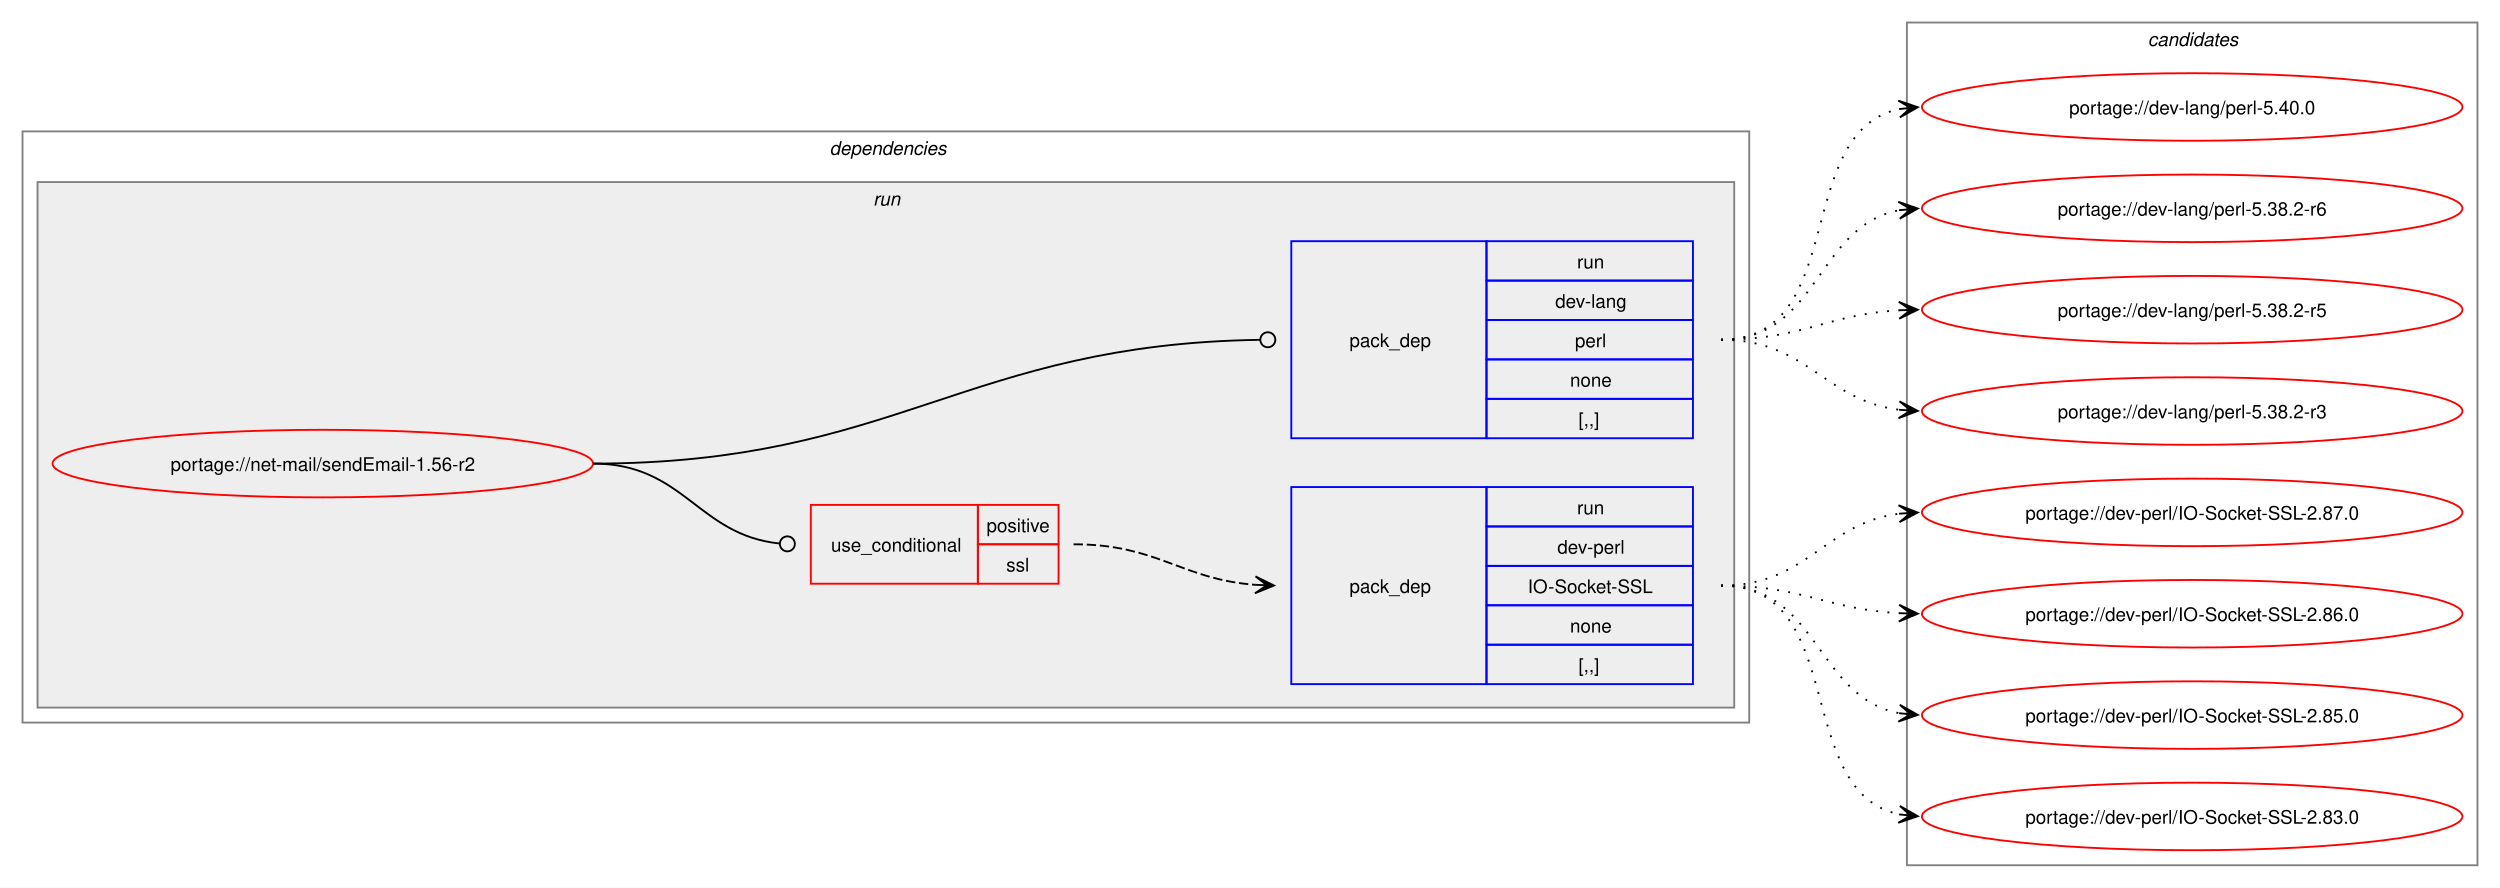
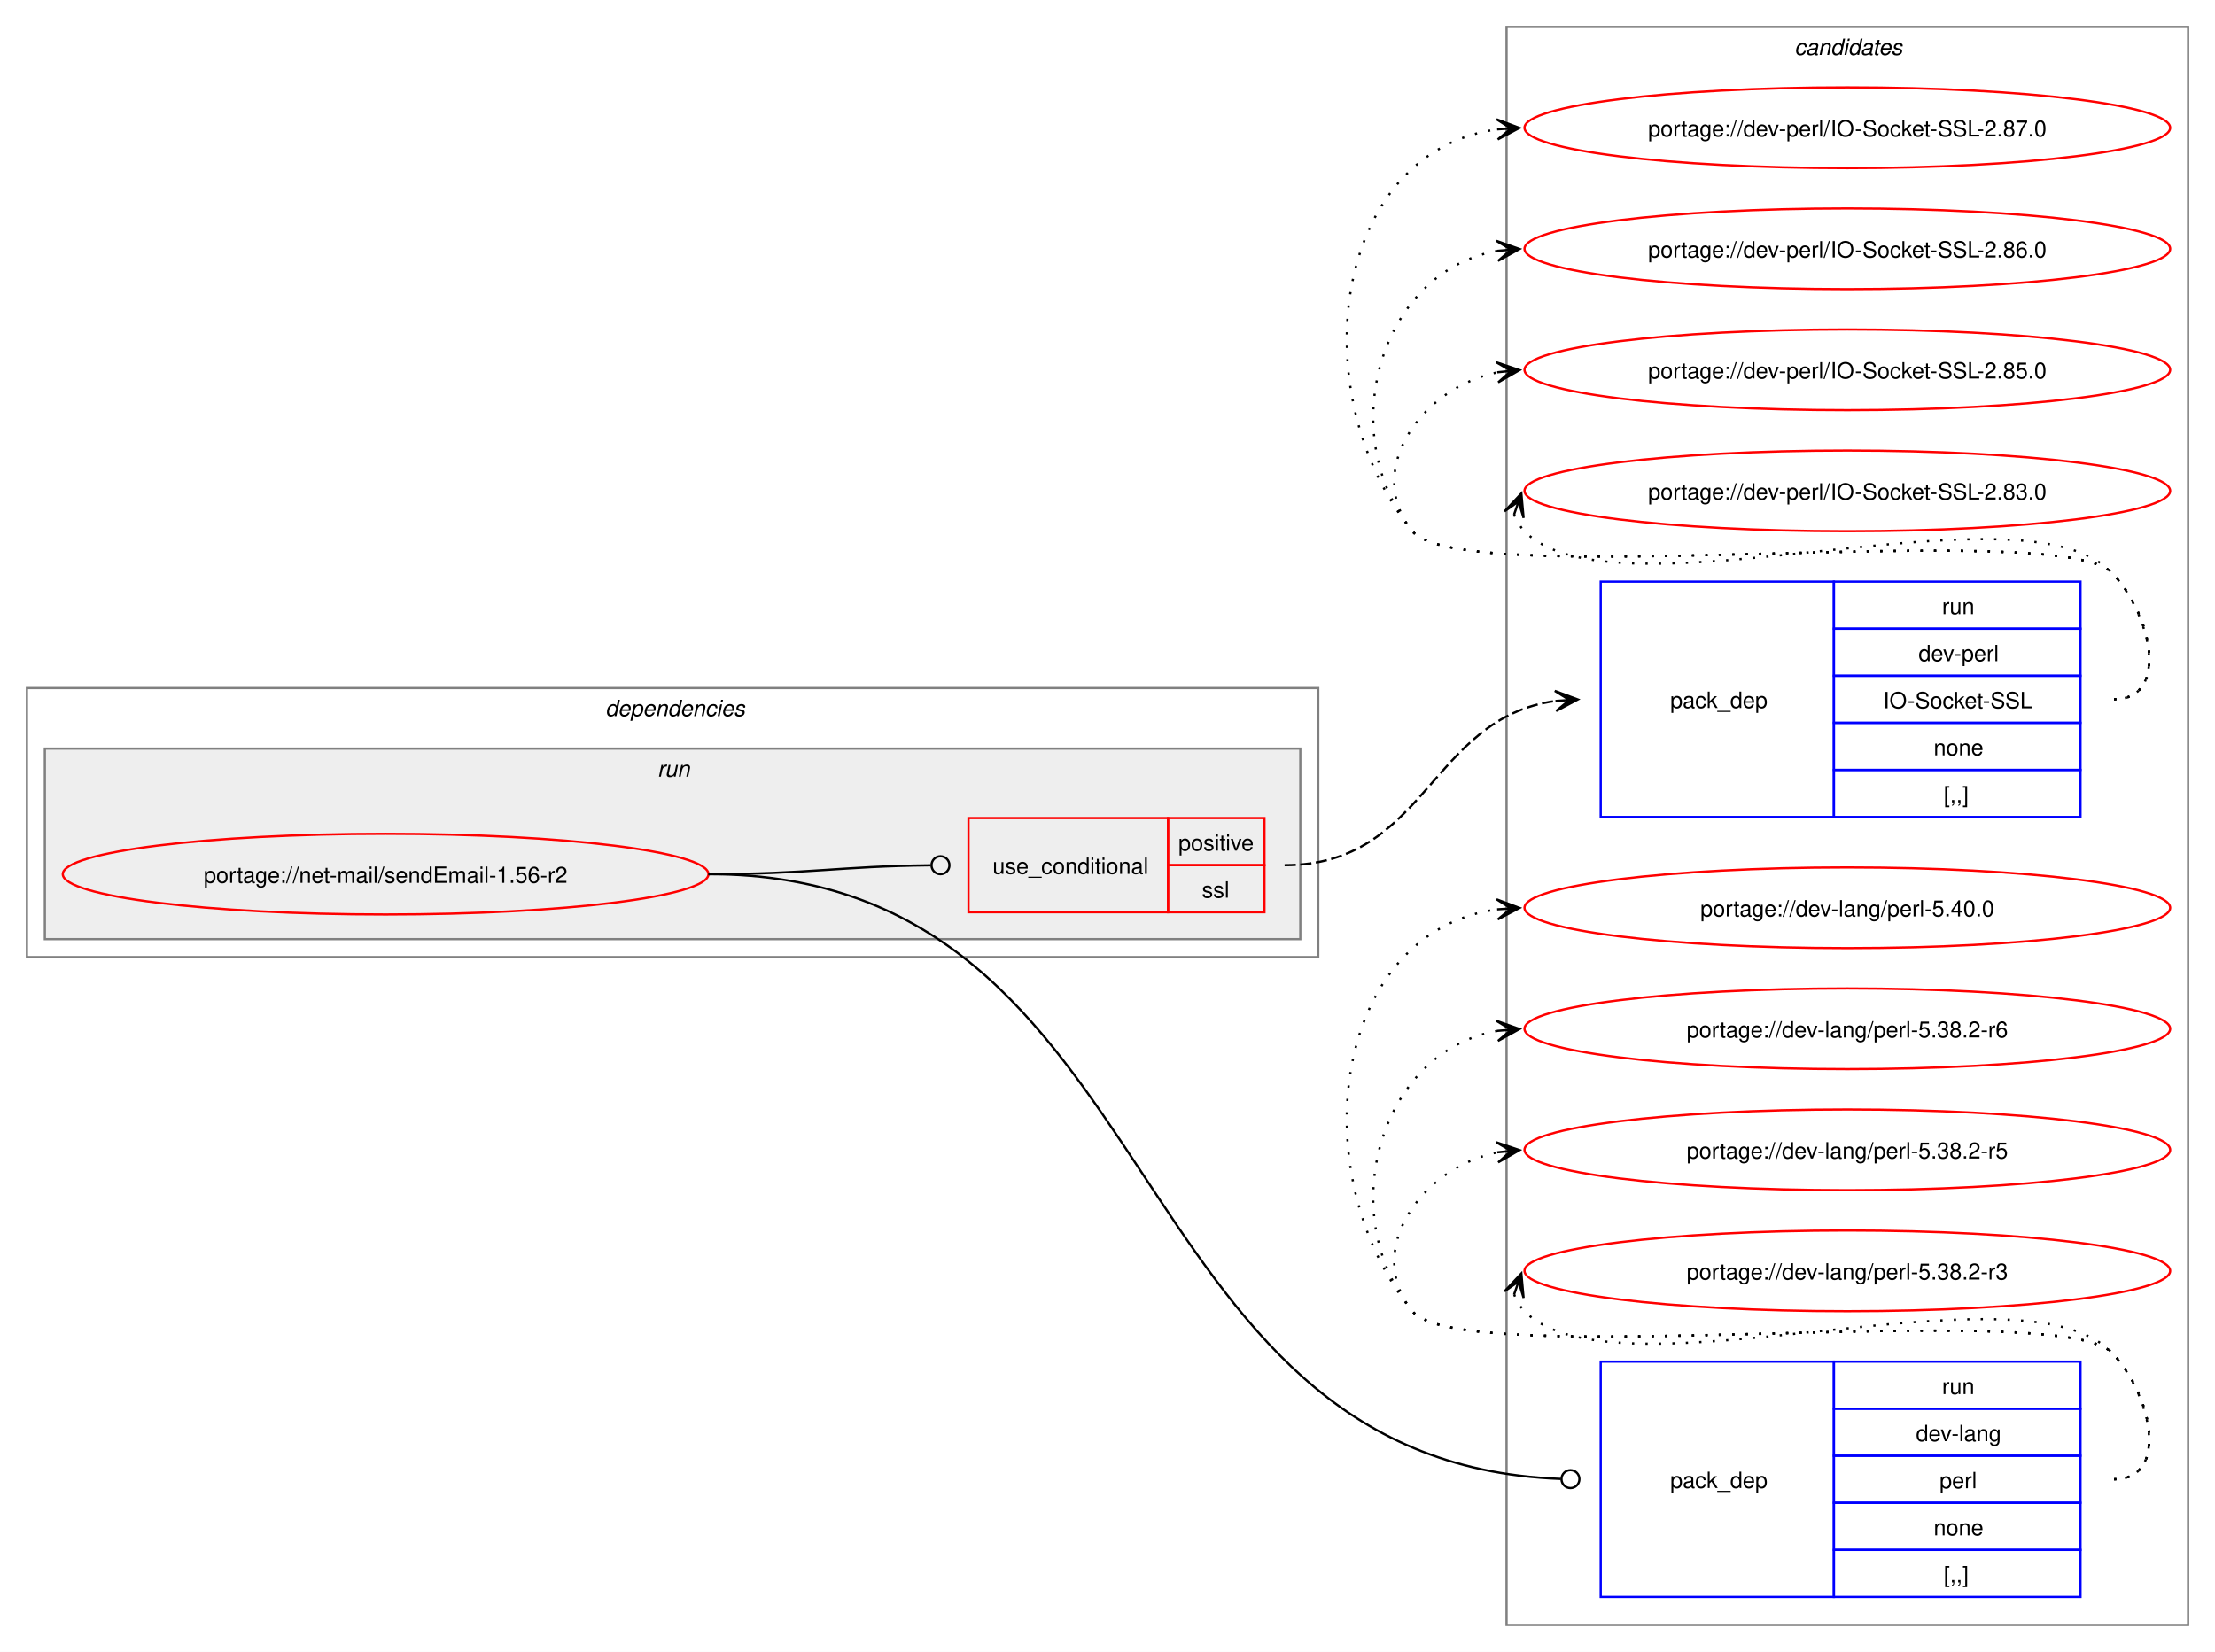
- <svg xmlns="http://www.w3.org/2000/svg" xmlns:xlink="http://www.w3.org/1999/xlink" width="1332pt" height="473pt" viewBox="0.00 0.00 1332.00 473.00">
-   <g id="graph0" class="graph" transform="scale(1 1) rotate(0) translate(4 469)">
-     <polygon fill="white" stroke="none" points="-4,4 -4,-469 1328,-469 1328,4 -4,4" />
+ <svg xmlns="http://www.w3.org/2000/svg" xmlns:xlink="http://www.w3.org/1999/xlink" width="988pt" height="737pt" viewBox="0.00 0.00 988.00 737.00">
+   <g id="graph0" class="graph" transform="scale(1 1) rotate(0) translate(4 733)">
+     <polygon fill="white" stroke="none" points="-4,4 -4,-733 984,-733 984,4 -4,4" />
+     <g id="clust9" class="cluster">
+       <polygon fill="none" stroke="gray" points="668,-8 668,-721 972,-721 972,-8 668,-8" />
+       <text text-anchor="start" x="796.38" y="-708.5" font-family="Helvetica,sans-Serif" font-style="italic" font-size="10.00">candidates</text>
+     </g>
    <g id="clust2" class="cluster">
-       <polygon fill="none" stroke="gray" points="8,-84 8,-399 928,-399 928,-84 8,-84" />
-       <text text-anchor="start" x="438" y="-386.5" font-family="Helvetica,sans-Serif" font-style="italic" font-size="10.00">dependencies</text>
+       <polygon fill="none" stroke="gray" points="8,-306 8,-426 584,-426 584,-306 8,-306" />
+       <text text-anchor="start" x="266" y="-413.5" font-family="Helvetica,sans-Serif" font-style="italic" font-size="10.00">dependencies</text>
    </g>
    <g id="clust5" class="cluster">
-       <polygon fill="#eeeeee" stroke="gray" points="16,-92 16,-372 920,-372 920,-92 16,-92" />
-       <text text-anchor="start" x="461.25" y="-359.5" font-family="Helvetica,sans-Serif" font-style="italic" font-size="10.00">run</text>
-     </g>
-     <g id="clust9" class="cluster">
-       <polygon fill="none" stroke="gray" points="1012,-8 1012,-457 1316,-457 1316,-8 1012,-8" />
-       <text text-anchor="start" x="1140.38" y="-444.5" font-family="Helvetica,sans-Serif" font-style="italic" font-size="10.00">candidates</text>
+       <polygon fill="#eeeeee" stroke="gray" points="16,-314 16,-399 576,-399 576,-314 16,-314" />
+       <text text-anchor="start" x="289.25" y="-386.5" font-family="Helvetica,sans-Serif" font-style="italic" font-size="10.00">run</text>
    </g>
    <g id="node1" class="node">
      <g id="a_node1">
        <a xlink:href="../net-mail/sendEmail-1.56-r2.svg" xlink:title="portage://net-mail/sendEmail-1.56-r2">
-           <ellipse fill="none" stroke="red" cx="168" cy="-222" rx="144" ry="18" />
-           <text text-anchor="middle" x="168" y="-218.12" font-family="Helvetica,sans-Serif" font-size="10.00">portage://net-mail/sendEmail-1.56-r2</text>
+           <ellipse fill="none" stroke="red" cx="168" cy="-343" rx="144" ry="18" />
+           <text text-anchor="middle" x="168" y="-339.12" font-family="Helvetica,sans-Serif" font-size="10.00">portage://net-mail/sendEmail-1.56-r2</text>
        </a>
      </g>
    </g>
    <g id="node2" class="node">
-       <polygon fill="none" stroke="red" points="428,-158 428,-200 517,-200 517,-158 428,-158" />
-       <text text-anchor="start" x="438.75" y="-175.12" font-family="Helvetica,sans-Serif" font-size="10.00">use_conditional</text>
-       <polygon fill="none" stroke="red" points="517,-179 517,-200 560,-200 560,-179 517,-179" />
-       <text text-anchor="start" x="521.62" y="-185.5" font-family="Helvetica,sans-Serif" font-size="10.00">positive</text>
-       <polygon fill="none" stroke="red" points="517,-158 517,-179 560,-179 560,-158 517,-158" />
-       <text text-anchor="start" x="532.12" y="-164.5" font-family="Helvetica,sans-Serif" font-size="10.00">ssl</text>
+       <polygon fill="none" stroke="red" points="428,-326 428,-368 517,-368 517,-326 428,-326" />
+       <text text-anchor="start" x="438.75" y="-343.12" font-family="Helvetica,sans-Serif" font-size="10.00">use_conditional</text>
+       <polygon fill="none" stroke="red" points="517,-347 517,-368 560,-368 560,-347 517,-347" />
+       <text text-anchor="start" x="521.62" y="-353.5" font-family="Helvetica,sans-Serif" font-size="10.00">positive</text>
+       <polygon fill="none" stroke="red" points="517,-326 517,-347 560,-347 560,-326 517,-326" />
+       <text text-anchor="start" x="532.12" y="-332.5" font-family="Helvetica,sans-Serif" font-size="10.00">ssl</text>
    </g>
    <g id="edge2" class="edge">
-       <path fill="none" stroke="black" d="M312,-222C360.54,-222 367.6,-184.05 411.11,-179.45" />
-       <ellipse fill="none" stroke="black" cx="415.51" cy="-179.23" rx="4" ry="4" />
+       <path fill="none" stroke="black" d="M312,-343C356.94,-343 370.28,-346.5 411.14,-346.95" />
+       <ellipse fill="none" stroke="black" cx="415.5" cy="-346.98" rx="4" ry="4" />
    </g>
    <g id="node4" class="node">
-       <polygon fill="none" stroke="blue" points="684,-235.5 684,-340.5 788,-340.5 788,-235.5 684,-235.5" />
-       <text text-anchor="start" x="715" y="-284.12" font-family="Helvetica,sans-Serif" font-size="10.00">pack_dep</text>
-       <polygon fill="none" stroke="blue" points="788,-319.5 788,-340.5 898,-340.5 898,-319.5 788,-319.5" />
-       <text text-anchor="start" x="836.25" y="-326" font-family="Helvetica,sans-Serif" font-size="10.00">run</text>
-       <polygon fill="none" stroke="blue" points="788,-298.5 788,-319.5 898,-319.5 898,-298.5 788,-298.5" />
-       <text text-anchor="start" x="824.62" y="-305" font-family="Helvetica,sans-Serif" font-size="10.00">dev-lang</text>
-       <polygon fill="none" stroke="blue" points="788,-277.5 788,-298.5 898,-298.5 898,-277.5 788,-277.5" />
-       <text text-anchor="start" x="835.12" y="-284" font-family="Helvetica,sans-Serif" font-size="10.00">perl</text>
-       <polygon fill="none" stroke="blue" points="788,-256.5 788,-277.5 898,-277.5 898,-256.5 788,-256.5" />
-       <text text-anchor="start" x="832.5" y="-263" font-family="Helvetica,sans-Serif" font-size="10.00">none</text>
-       <polygon fill="none" stroke="blue" points="788,-235.5 788,-256.5 898,-256.5 898,-235.5 788,-235.5" />
-       <text text-anchor="start" x="837" y="-242" font-family="Helvetica,sans-Serif" font-size="10.00">[,,]</text>
+       <polygon fill="none" stroke="blue" points="710,-20.5 710,-125.5 814,-125.5 814,-20.5 710,-20.5" />
+       <text text-anchor="start" x="741" y="-69.12" font-family="Helvetica,sans-Serif" font-size="10.00">pack_dep</text>
+       <polygon fill="none" stroke="blue" points="814,-104.5 814,-125.5 924,-125.5 924,-104.5 814,-104.5" />
+       <text text-anchor="start" x="862.25" y="-111" font-family="Helvetica,sans-Serif" font-size="10.00">run</text>
+       <polygon fill="none" stroke="blue" points="814,-83.5 814,-104.5 924,-104.5 924,-83.5 814,-83.5" />
+       <text text-anchor="start" x="850.62" y="-90" font-family="Helvetica,sans-Serif" font-size="10.00">dev-lang</text>
+       <polygon fill="none" stroke="blue" points="814,-62.5 814,-83.5 924,-83.5 924,-62.5 814,-62.5" />
+       <text text-anchor="start" x="861.12" y="-69" font-family="Helvetica,sans-Serif" font-size="10.00">perl</text>
+       <polygon fill="none" stroke="blue" points="814,-41.5 814,-62.5 924,-62.5 924,-41.5 814,-41.5" />
+       <text text-anchor="start" x="858.5" y="-48" font-family="Helvetica,sans-Serif" font-size="10.00">none</text>
+       <polygon fill="none" stroke="blue" points="814,-20.5 814,-41.5 924,-41.5 924,-20.5 814,-20.5" />
+       <text text-anchor="start" x="863" y="-27" font-family="Helvetica,sans-Serif" font-size="10.00">[,,]</text>
    </g>
    <g id="edge3" class="edge">
-       <path fill="none" stroke="black" d="M312,-222C473.53,-222 510.31,-285.7 667.45,-287.94" />
-       <ellipse fill="none" stroke="black" cx="671.5" cy="-287.97" rx="4" ry="4" />
+       <path fill="none" stroke="black" d="M312,-343C519.47,-343 491.4,-80.59 692.2,-73.16" />
+       <ellipse fill="none" stroke="black" cx="696.5" cy="-73.08" rx="4" ry="4" />
    </g>
    <g id="node3" class="node">
-       <polygon fill="none" stroke="blue" points="684,-104.5 684,-209.5 788,-209.5 788,-104.5 684,-104.5" />
-       <text text-anchor="start" x="715" y="-153.12" font-family="Helvetica,sans-Serif" font-size="10.00">pack_dep</text>
-       <polygon fill="none" stroke="blue" points="788,-188.5 788,-209.5 898,-209.5 898,-188.5 788,-188.5" />
-       <text text-anchor="start" x="836.25" y="-195" font-family="Helvetica,sans-Serif" font-size="10.00">run</text>
-       <polygon fill="none" stroke="blue" points="788,-167.5 788,-188.5 898,-188.5 898,-167.5 788,-167.5" />
-       <text text-anchor="start" x="825.75" y="-174" font-family="Helvetica,sans-Serif" font-size="10.00">dev-perl</text>
-       <polygon fill="none" stroke="blue" points="788,-146.5 788,-167.5 898,-167.5 898,-146.5 788,-146.5" />
-       <text text-anchor="start" x="810" y="-153" font-family="Helvetica,sans-Serif" font-size="10.00">IO-Socket-SSL</text>
-       <polygon fill="none" stroke="blue" points="788,-125.5 788,-146.5 898,-146.5 898,-125.5 788,-125.5" />
-       <text text-anchor="start" x="832.5" y="-132" font-family="Helvetica,sans-Serif" font-size="10.00">none</text>
-       <polygon fill="none" stroke="blue" points="788,-104.5 788,-125.5 898,-125.5 898,-104.5 788,-104.5" />
-       <text text-anchor="start" x="837" y="-111" font-family="Helvetica,sans-Serif" font-size="10.00">[,,]</text>
+       <polygon fill="none" stroke="blue" points="710,-368.5 710,-473.5 814,-473.5 814,-368.5 710,-368.5" />
+       <text text-anchor="start" x="741" y="-417.12" font-family="Helvetica,sans-Serif" font-size="10.00">pack_dep</text>
+       <polygon fill="none" stroke="blue" points="814,-452.5 814,-473.5 924,-473.5 924,-452.5 814,-452.5" />
+       <text text-anchor="start" x="862.25" y="-459" font-family="Helvetica,sans-Serif" font-size="10.00">run</text>
+       <polygon fill="none" stroke="blue" points="814,-431.5 814,-452.5 924,-452.5 924,-431.5 814,-431.5" />
+       <text text-anchor="start" x="851.75" y="-438" font-family="Helvetica,sans-Serif" font-size="10.00">dev-perl</text>
+       <polygon fill="none" stroke="blue" points="814,-410.5 814,-431.5 924,-431.5 924,-410.5 814,-410.5" />
+       <text text-anchor="start" x="836" y="-417" font-family="Helvetica,sans-Serif" font-size="10.00">IO-Socket-SSL</text>
+       <polygon fill="none" stroke="blue" points="814,-389.5 814,-410.5 924,-410.5 924,-389.5 814,-389.5" />
+       <text text-anchor="start" x="858.5" y="-396" font-family="Helvetica,sans-Serif" font-size="10.00">none</text>
+       <polygon fill="none" stroke="blue" points="814,-368.5 814,-389.5 924,-389.5 924,-368.5 814,-368.5" />
+       <text text-anchor="start" x="863" y="-375" font-family="Helvetica,sans-Serif" font-size="10.00">[,,]</text>
    </g>
    <g id="edge1" class="edge">
-       <path fill="none" stroke="black" stroke-dasharray="5,2" d="M568,-179C613.06,-179 625.16,-160.38 664.94,-157.4" />
-       <polygon fill="black" stroke="black" points="674.78,-157.04 664.95,-161.9 671,-157.18 664.79,-157.41 664.79,-157.41 664.79,-157.41 671,-157.18 664.63,-152.91 674.78,-157.04" />
+       <path fill="none" stroke="black" stroke-dasharray="5,2" d="M569,-347C632.32,-347 633.8,-412.58 689.87,-420.27" />
+       <polygon fill="black" stroke="black" points="699.78,-420.92 689.51,-424.75 696.01,-420.67 689.81,-420.26 689.81,-420.26 689.81,-420.26 696.01,-420.67 690.1,-415.77 699.78,-420.92" />
    </g>
    <g id="node5" class="node">
      <g id="a_node5">
        <a xlink:href="../dev-perl/IO-Socket-SSL-2.87.0.svg" xlink:title="portage://dev-perl/IO-Socket-SSL-2.87.0">
-           <ellipse fill="none" stroke="red" cx="1164" cy="-196" rx="144" ry="18" />
-           <text text-anchor="middle" x="1164" y="-192.12" font-family="Helvetica,sans-Serif" font-size="10.00">portage://dev-perl/IO-Socket-SSL-2.87.0</text>
+           <ellipse fill="none" stroke="red" cx="820" cy="-676" rx="144" ry="18" />
+           <text text-anchor="middle" x="820" y="-672.12" font-family="Helvetica,sans-Serif" font-size="10.00">portage://dev-perl/IO-Socket-SSL-2.87.0</text>
        </a>
      </g>
    </g>
    <g id="edge4" class="edge">
-       <path fill="none" stroke="black" stroke-dasharray="1,5" d="M913,-157C959.28,-157 967.65,-190.14 1008.01,-195.32" />
-       <polygon fill="black" stroke="black" points="1017.78,-195.93 1007.53,-199.8 1014.01,-195.69 1007.8,-195.31 1007.8,-195.31 1007.8,-195.31 1014.01,-195.69 1008.08,-190.82 1017.78,-195.93" />
+       <path fill="none" stroke="black" stroke-dasharray="1,5" d="M939,-421C964.12,-421 955.6,-459.59 938,-477.5 913.66,-502.27 647.83,-468.99 626,-496 576.22,-557.58 590.59,-665.72 664.22,-675.32" />
+       <polygon fill="black" stroke="black" points="673.78,-675.92 663.52,-679.78 670.01,-675.68 663.8,-675.29 663.8,-675.29 663.8,-675.29 670.01,-675.68 664.09,-670.8 673.78,-675.92" />
    </g>
    <g id="node6" class="node">
      <g id="a_node6">
        <a xlink:href="../dev-perl/IO-Socket-SSL-2.86.0.svg" xlink:title="portage://dev-perl/IO-Socket-SSL-2.86.0">
-           <ellipse fill="none" stroke="red" cx="1164" cy="-142" rx="144" ry="18" />
-           <text text-anchor="middle" x="1164" y="-138.12" font-family="Helvetica,sans-Serif" font-size="10.00">portage://dev-perl/IO-Socket-SSL-2.86.0</text>
+           <ellipse fill="none" stroke="red" cx="820" cy="-622" rx="144" ry="18" />
+           <text text-anchor="middle" x="820" y="-618.12" font-family="Helvetica,sans-Serif" font-size="10.00">portage://dev-perl/IO-Socket-SSL-2.86.0</text>
        </a>
      </g>
    </g>
    <g id="edge5" class="edge">
-       <path fill="none" stroke="black" stroke-dasharray="1,5" d="M913,-157C956.68,-157 969.39,-144.36 1007.99,-142.29" />
-       <polygon fill="black" stroke="black" points="1017.78,-142.03 1007.9,-146.79 1014,-142.13 1007.79,-142.29 1007.79,-142.29 1007.79,-142.29 1014,-142.13 1007.67,-137.79 1017.78,-142.03" />
+       <path fill="none" stroke="black" stroke-dasharray="1,5" d="M939,-421C964.12,-421 955.6,-459.59 938,-477.5 913.66,-502.27 647.83,-468.99 626,-496 590.59,-539.81 611.83,-612.22 664.13,-621.1" />
+       <polygon fill="black" stroke="black" points="673.79,-621.9 663.45,-625.56 670.02,-621.59 663.82,-621.07 663.82,-621.07 663.82,-621.07 670.02,-621.59 664.19,-616.59 673.79,-621.9" />
    </g>
    <g id="node7" class="node">
      <g id="a_node7">
        <a xlink:href="../dev-perl/IO-Socket-SSL-2.85.0.svg" xlink:title="portage://dev-perl/IO-Socket-SSL-2.85.0">
-           <ellipse fill="none" stroke="red" cx="1164" cy="-88" rx="144" ry="18" />
-           <text text-anchor="middle" x="1164" y="-84.12" font-family="Helvetica,sans-Serif" font-size="10.00">portage://dev-perl/IO-Socket-SSL-2.85.0</text>
+           <ellipse fill="none" stroke="red" cx="820" cy="-568" rx="144" ry="18" />
+           <text text-anchor="middle" x="820" y="-564.12" font-family="Helvetica,sans-Serif" font-size="10.00">portage://dev-perl/IO-Socket-SSL-2.85.0</text>
        </a>
      </g>
    </g>
    <g id="edge6" class="edge">
-       <path fill="none" stroke="black" stroke-dasharray="1,5" d="M913,-157C965.26,-157 963.38,-97.36 1008.03,-88.98" />
-       <polygon fill="black" stroke="black" points="1017.79,-88.11 1008.22,-93.48 1014.02,-88.44 1007.83,-88.99 1007.83,-88.99 1007.83,-88.99 1014.02,-88.44 1007.43,-84.51 1017.79,-88.11" />
+       <path fill="none" stroke="black" stroke-dasharray="1,5" d="M939,-421C964.12,-421 955.6,-459.59 938,-477.5 913.66,-502.27 647.83,-468.99 626,-496 603.95,-523.28 630.32,-560.25 664.27,-566.94" />
+       <polygon fill="black" stroke="black" points="673.79,-567.88 663.39,-571.38 670.02,-567.51 663.84,-566.9 663.84,-566.9 663.84,-566.9 670.02,-567.51 664.28,-562.42 673.79,-567.88" />
    </g>
    <g id="node8" class="node">
      <g id="a_node8">
        <a xlink:href="../dev-perl/IO-Socket-SSL-2.83.0.svg" xlink:title="portage://dev-perl/IO-Socket-SSL-2.83.0">
-           <ellipse fill="none" stroke="red" cx="1164" cy="-34" rx="144" ry="18" />
-           <text text-anchor="middle" x="1164" y="-30.12" font-family="Helvetica,sans-Serif" font-size="10.00">portage://dev-perl/IO-Socket-SSL-2.83.0</text>
+           <ellipse fill="none" stroke="red" cx="820" cy="-514" rx="144" ry="18" />
+           <text text-anchor="middle" x="820" y="-510.12" font-family="Helvetica,sans-Serif" font-size="10.00">portage://dev-perl/IO-Socket-SSL-2.83.0</text>
        </a>
      </g>
    </g>
    <g id="edge7" class="edge">
-       <path fill="none" stroke="black" stroke-dasharray="1,5" d="M913,-157C981.22,-157 950.7,-47.09 1008.12,-35.06" />
-       <polygon fill="black" stroke="black" points="1017.79,-34.12 1008.27,-39.57 1014.02,-34.49 1007.83,-35.09 1007.83,-35.09 1007.83,-35.09 1014.02,-34.49 1007.4,-30.61 1017.79,-34.12" />
+       <path fill="none" stroke="black" stroke-dasharray="1,5" d="M671.37,-503.45C672.4,-500.7 674.07,-497.96 676,-496 716.96,-454.42 897.83,-519.85 938,-477.5 955.28,-459.28 964.12,-421 939,-421" />
+       <polygon fill="black" stroke="black" points="674.6,-512.85 667.09,-504.86 673.37,-509.27 671.34,-503.39 671.34,-503.39 671.34,-503.39 673.37,-509.27 675.6,-501.93 674.6,-512.85" />
    </g>
    <g id="node9" class="node">
      <g id="a_node9">
        <a xlink:href="../dev-lang/perl-5.40.0.svg" xlink:title="portage://dev-lang/perl-5.40.0">
-           <ellipse fill="none" stroke="red" cx="1164" cy="-412" rx="144" ry="18" />
-           <text text-anchor="middle" x="1164" y="-408.12" font-family="Helvetica,sans-Serif" font-size="10.00">portage://dev-lang/perl-5.40.0</text>
+           <ellipse fill="none" stroke="red" cx="820" cy="-328" rx="144" ry="18" />
+           <text text-anchor="middle" x="820" y="-324.12" font-family="Helvetica,sans-Serif" font-size="10.00">portage://dev-lang/perl-5.40.0</text>
        </a>
      </g>
    </g>
    <g id="edge8" class="edge">
-       <path fill="none" stroke="black" stroke-dasharray="1,5" d="M913,-288C981.54,-288 950.43,-398.81 1008.07,-410.93" />
-       <polygon fill="black" stroke="black" points="1017.79,-411.88 1007.4,-415.38 1014.02,-411.51 1007.84,-410.9 1007.84,-410.9 1007.84,-410.9 1014.02,-411.51 1008.27,-406.43 1017.79,-411.88" />
+       <path fill="none" stroke="black" stroke-dasharray="1,5" d="M939,-73C964.12,-73 955.6,-111.59 938,-129.5 913.66,-154.27 647.83,-120.99 626,-148 576.22,-209.58 590.59,-317.72 664.22,-327.32" />
+       <polygon fill="black" stroke="black" points="673.78,-327.92 663.52,-331.78 670.01,-327.68 663.8,-327.29 663.8,-327.29 663.8,-327.29 670.01,-327.68 664.09,-322.8 673.78,-327.92" />
    </g>
    <g id="node10" class="node">
      <g id="a_node10">
        <a xlink:href="../dev-lang/perl-5.38.2-r6.svg" xlink:title="portage://dev-lang/perl-5.38.2-r6">
-           <ellipse fill="none" stroke="red" cx="1164" cy="-358" rx="144" ry="18" />
-           <text text-anchor="middle" x="1164" y="-354.12" font-family="Helvetica,sans-Serif" font-size="10.00">portage://dev-lang/perl-5.38.2-r6</text>
+           <ellipse fill="none" stroke="red" cx="820" cy="-274" rx="144" ry="18" />
+           <text text-anchor="middle" x="820" y="-270.12" font-family="Helvetica,sans-Serif" font-size="10.00">portage://dev-lang/perl-5.38.2-r6</text>
        </a>
      </g>
    </g>
    <g id="edge9" class="edge">
-       <path fill="none" stroke="black" stroke-dasharray="1,5" d="M913,-288C965.49,-288 963.2,-348.5 1007.99,-357.01" />
-       <polygon fill="black" stroke="black" points="1017.79,-357.89 1007.42,-361.48 1014.02,-357.55 1007.83,-357 1007.83,-357 1007.83,-357 1014.02,-357.55 1008.23,-352.51 1017.79,-357.89" />
+       <path fill="none" stroke="black" stroke-dasharray="1,5" d="M939,-73C964.12,-73 955.6,-111.59 938,-129.5 913.66,-154.27 647.83,-120.99 626,-148 590.59,-191.81 611.83,-264.22 664.13,-273.1" />
+       <polygon fill="black" stroke="black" points="673.79,-273.9 663.45,-277.56 670.02,-273.59 663.82,-273.07 663.82,-273.07 663.82,-273.07 670.02,-273.59 664.19,-268.59 673.79,-273.9" />
    </g>
    <g id="node11" class="node">
      <g id="a_node11">
        <a xlink:href="../dev-lang/perl-5.38.2-r5.svg" xlink:title="portage://dev-lang/perl-5.38.2-r5">
-           <ellipse fill="none" stroke="red" cx="1164" cy="-304" rx="144" ry="18" />
-           <text text-anchor="middle" x="1164" y="-300.12" font-family="Helvetica,sans-Serif" font-size="10.00">portage://dev-lang/perl-5.38.2-r5</text>
+           <ellipse fill="none" stroke="red" cx="820" cy="-220" rx="144" ry="18" />
+           <text text-anchor="middle" x="820" y="-216.12" font-family="Helvetica,sans-Serif" font-size="10.00">portage://dev-lang/perl-5.38.2-r5</text>
        </a>
      </g>
    </g>
    <g id="edge10" class="edge">
-       <path fill="none" stroke="black" stroke-dasharray="1,5" d="M913,-288C956.74,-288 969.35,-301.48 1007.98,-303.69" />
-       <polygon fill="black" stroke="black" points="1017.78,-303.97 1007.66,-308.19 1014,-303.86 1007.79,-303.69 1007.79,-303.69 1007.79,-303.69 1014,-303.86 1007.91,-299.19 1017.78,-303.97" />
+       <path fill="none" stroke="black" stroke-dasharray="1,5" d="M939,-73C964.12,-73 955.6,-111.59 938,-129.5 913.66,-154.27 647.83,-120.99 626,-148 603.95,-175.28 630.32,-212.25 664.27,-218.94" />
+       <polygon fill="black" stroke="black" points="673.79,-219.88 663.39,-223.38 670.02,-219.51 663.84,-218.9 663.84,-218.9 663.84,-218.9 670.02,-219.51 664.28,-214.42 673.79,-219.88" />
    </g>
    <g id="node12" class="node">
      <g id="a_node12">
        <a xlink:href="../dev-lang/perl-5.38.2-r3.svg" xlink:title="portage://dev-lang/perl-5.38.2-r3">
-           <ellipse fill="none" stroke="red" cx="1164" cy="-250" rx="144" ry="18" />
-           <text text-anchor="middle" x="1164" y="-246.12" font-family="Helvetica,sans-Serif" font-size="10.00">portage://dev-lang/perl-5.38.2-r3</text>
+           <ellipse fill="none" stroke="red" cx="820" cy="-166" rx="144" ry="18" />
+           <text text-anchor="middle" x="820" y="-162.12" font-family="Helvetica,sans-Serif" font-size="10.00">portage://dev-lang/perl-5.38.2-r3</text>
        </a>
      </g>
    </g>
    <g id="edge11" class="edge">
-       <path fill="none" stroke="black" stroke-dasharray="1,5" d="M913,-288C959.14,-288 967.76,-255.71 1008.04,-250.66" />
-       <polygon fill="black" stroke="black" points="1017.78,-250.07 1008.07,-255.17 1014.01,-250.3 1007.8,-250.67 1007.8,-250.67 1007.8,-250.67 1014.01,-250.3 1007.53,-246.18 1017.78,-250.07" />
+       <path fill="none" stroke="black" stroke-dasharray="1,5" d="M671.37,-155.45C672.4,-152.7 674.07,-149.96 676,-148 716.96,-106.42 897.83,-171.85 938,-129.5 955.28,-111.28 964.12,-73 939,-73" />
+       <polygon fill="black" stroke="black" points="674.6,-164.85 667.09,-156.86 673.37,-161.27 671.34,-155.39 671.34,-155.39 671.34,-155.39 673.37,-161.27 675.6,-153.93 674.6,-164.85" />
    </g>
  </g>
</svg>
